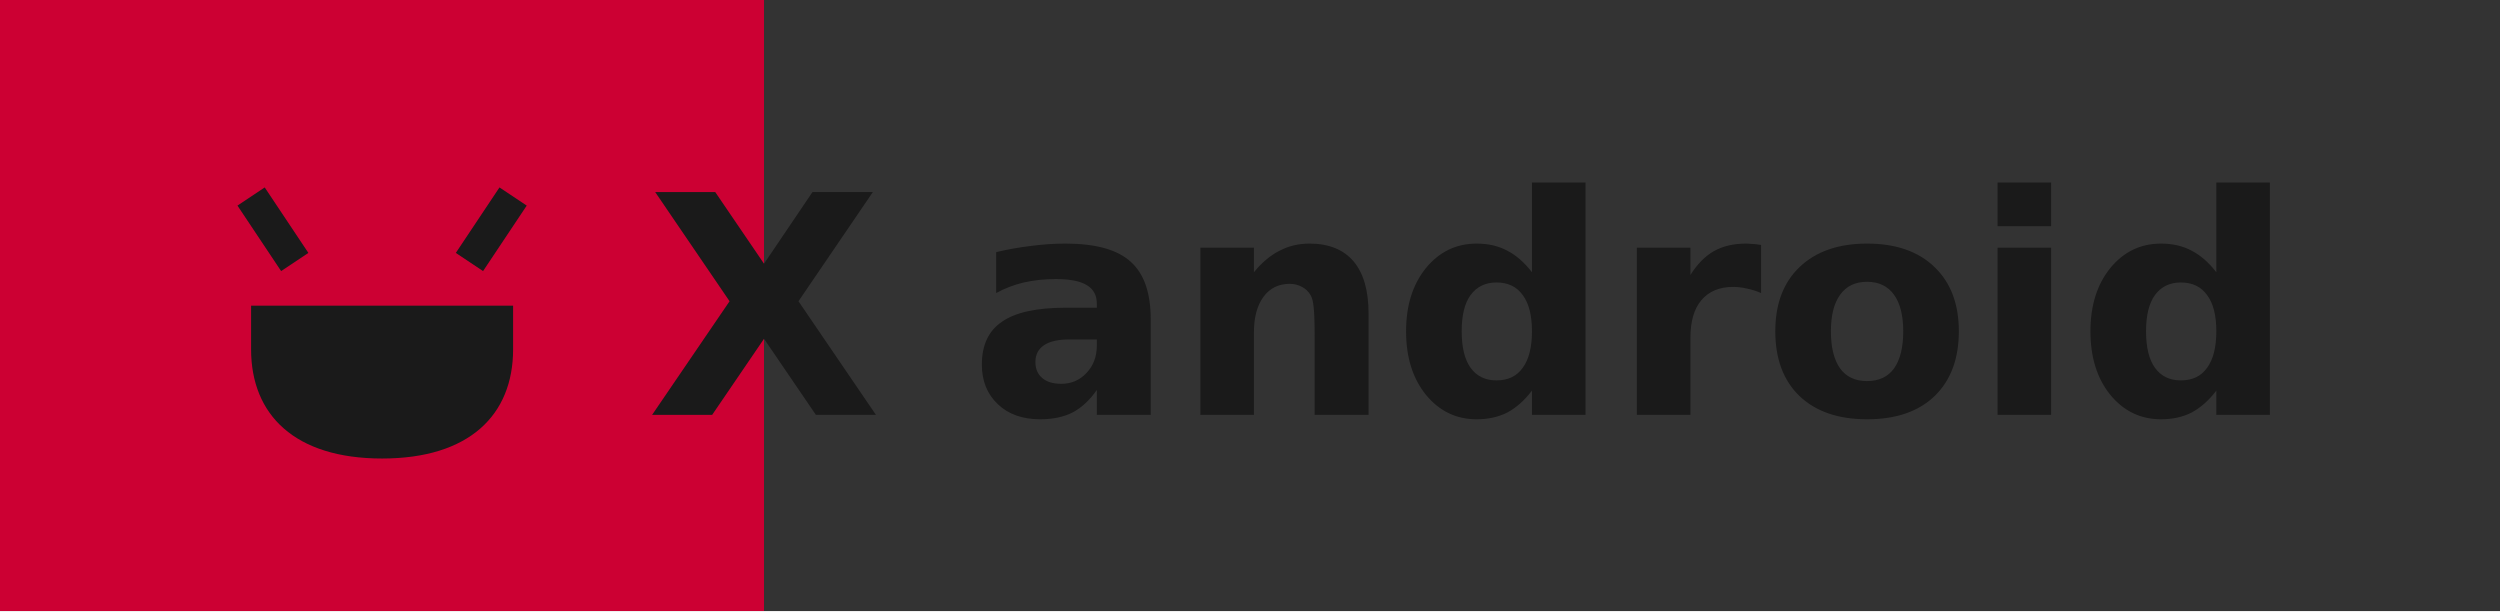
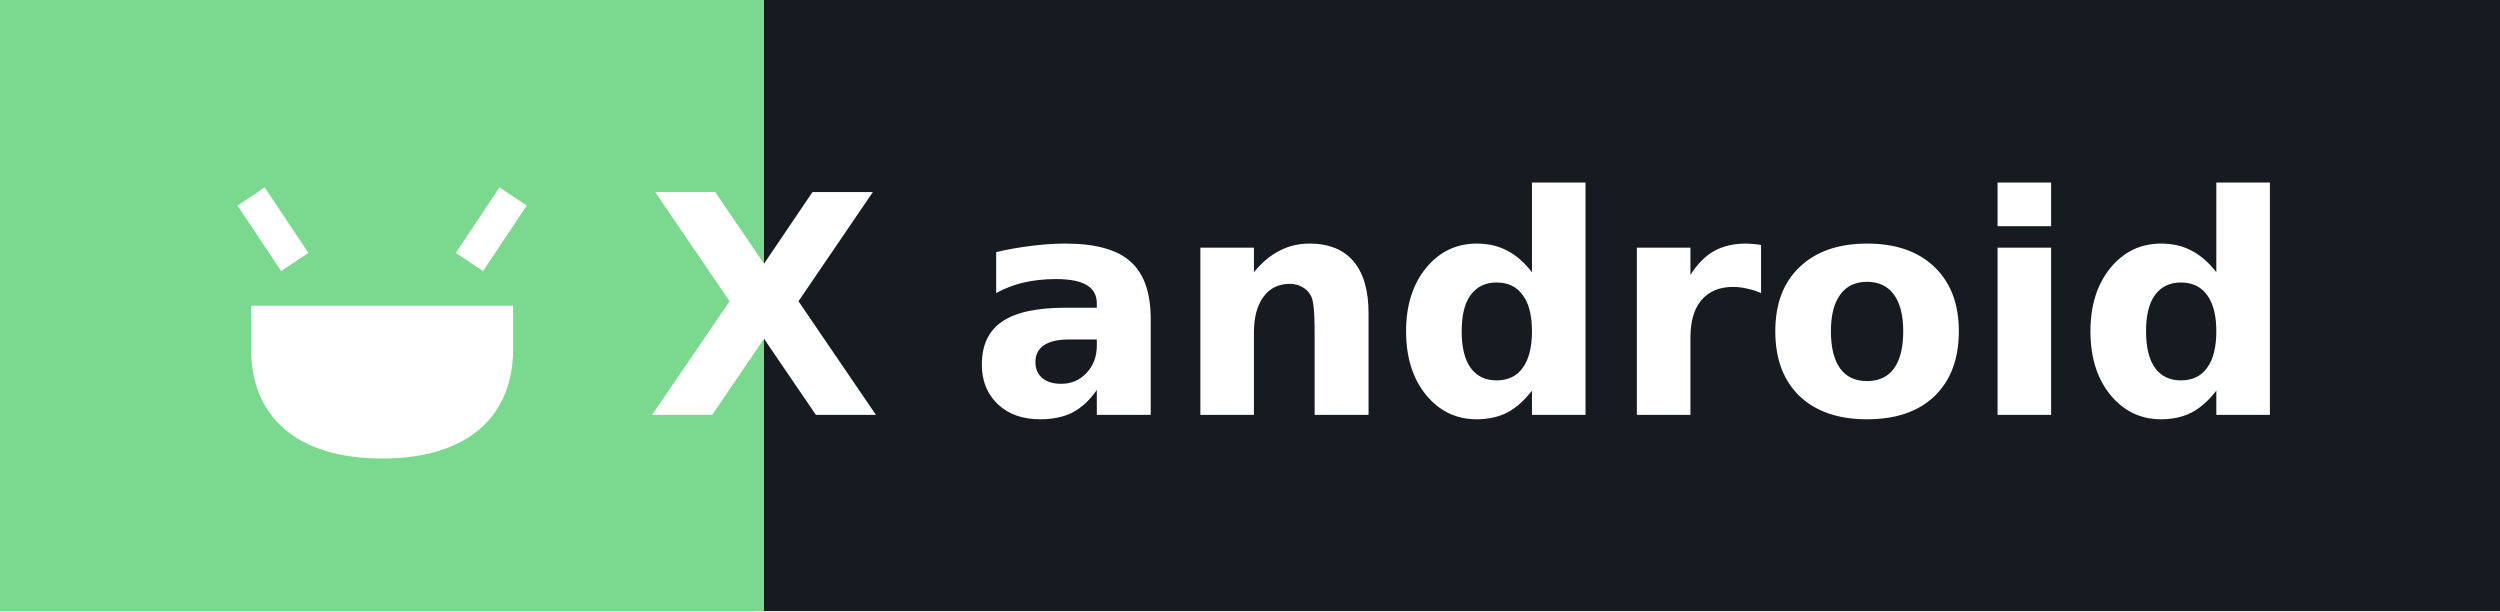
<svg xmlns="http://www.w3.org/2000/svg" width="114.5" height="28" role="img" aria-label="android">
  <g shape-rendering="crispEdges">
-     <rect width="35" height="28" fill="#cc0033" />
-     <rect x="35" width="79.5" height="28" fill="#333333" />
+     <rect width="35" height="28" fill="#7bd88f" />
+     <rect x="35" width="79.5" height="28" fill="#161b22" />
  </g>
-   <g fill="#1a1a1a" text-anchor="middle" font-family="Verdana,Geneva,DejaVu Sans,sans-serif" text-rendering="geometricPrecision" font-size="14">
+   <g fill="#ffffff" text-anchor="middle" font-family="Verdana,Geneva,DejaVu Sans,sans-serif" text-rendering="geometricPrecision" font-size="14">
    <g transform="translate(10.5, 8.0)">
-       <path d="M1,6 L1,8 C1,11 3,13 7,13 C11,13 13,11 13,8 L13,6 Z" fill="#1a1a1a" />
-       <path d="M3,4 L1,1 M11,4 L13,1" stroke="#1a1a1a" stroke-width="1.5" />
+       <path d="M1,6 L1,8 C1,11 3,13 7,13 C11,13 13,11 13,8 L13,6 Z" fill="#ffffff" />
+       <path d="M3,4 L1,1 M11,4 L13,1" stroke="#ffffff" stroke-width="1.5" />
    </g>
-     <text x="35" y="19.0" text-anchor="middle" font-weight="bold" font-family="Verdana,Geneva,DejaVu Sans,sans-serif" font-size="14" fill="#1a1a1a">X</text>
-     <text x="74.75" y="19.0" font-weight="bold" fill="#1a1a1a">android</text>
+     <text x="35" y="19.0" text-anchor="middle" font-weight="bold" font-family="Verdana,Geneva,DejaVu Sans,sans-serif" font-size="14" fill="#ffffff">X</text>
+     <text x="74.75" y="19.0" font-weight="bold" fill="#ffffff">android</text>
  </g>
</svg>
